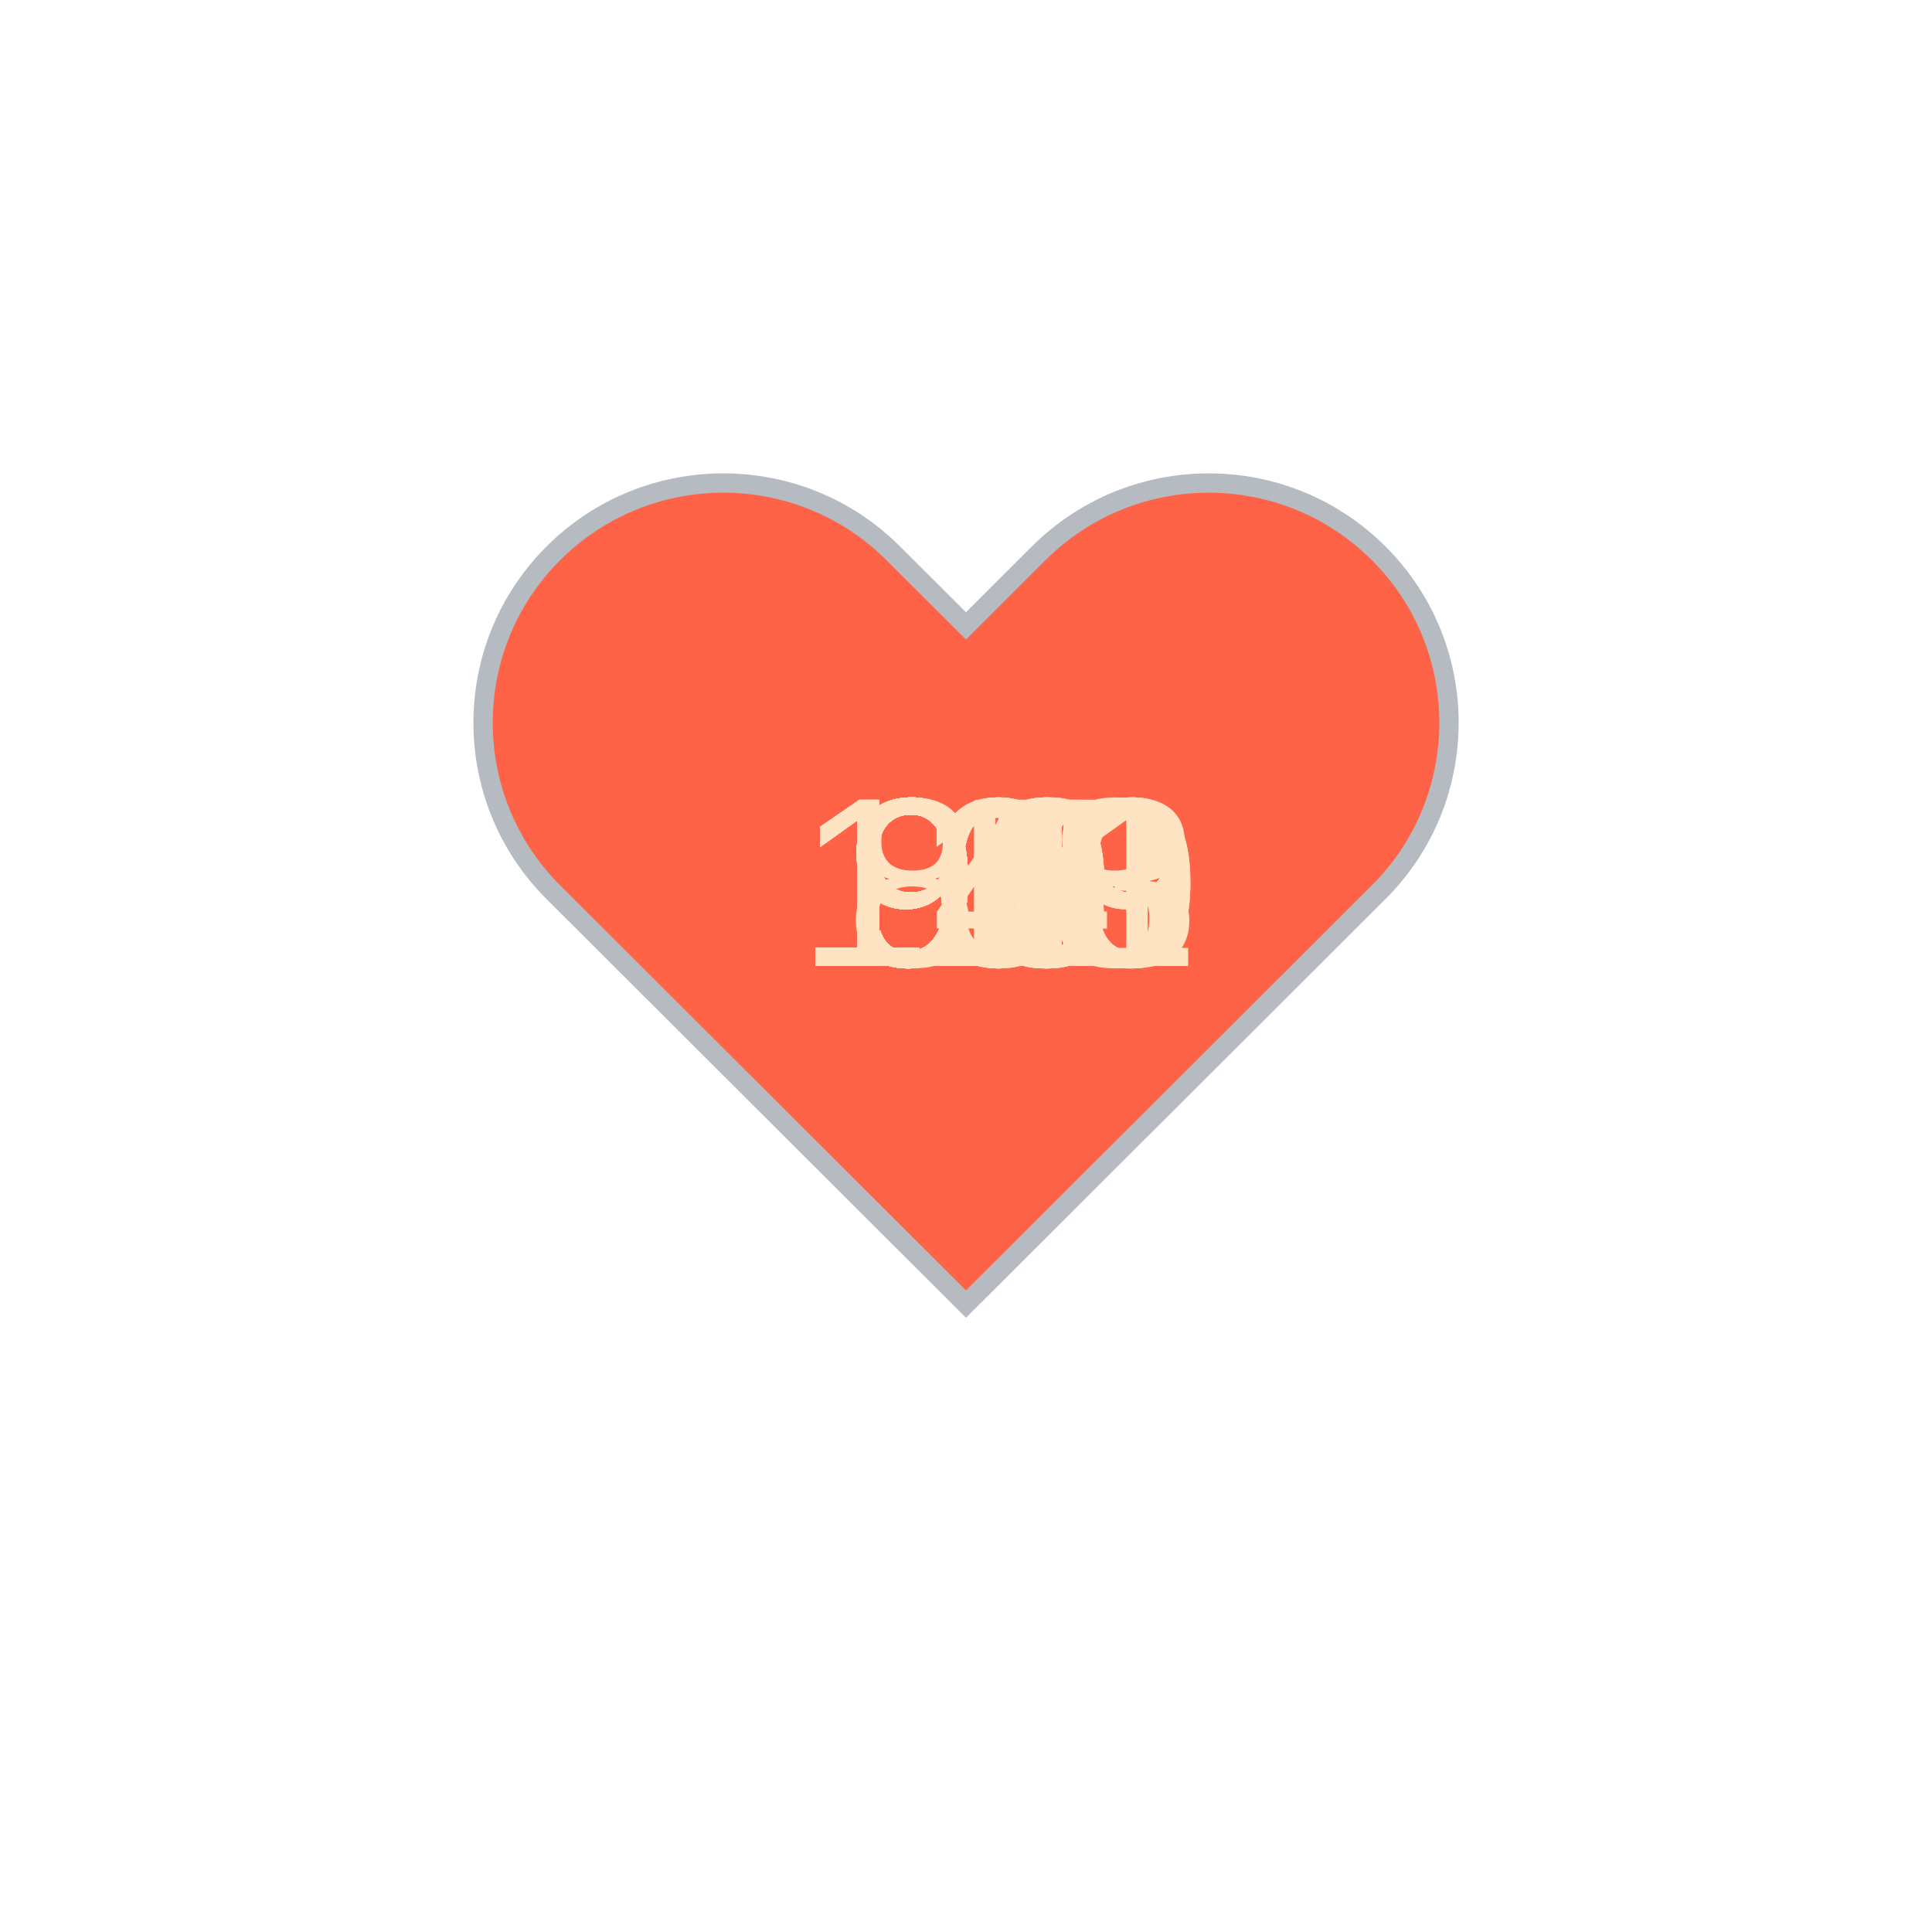
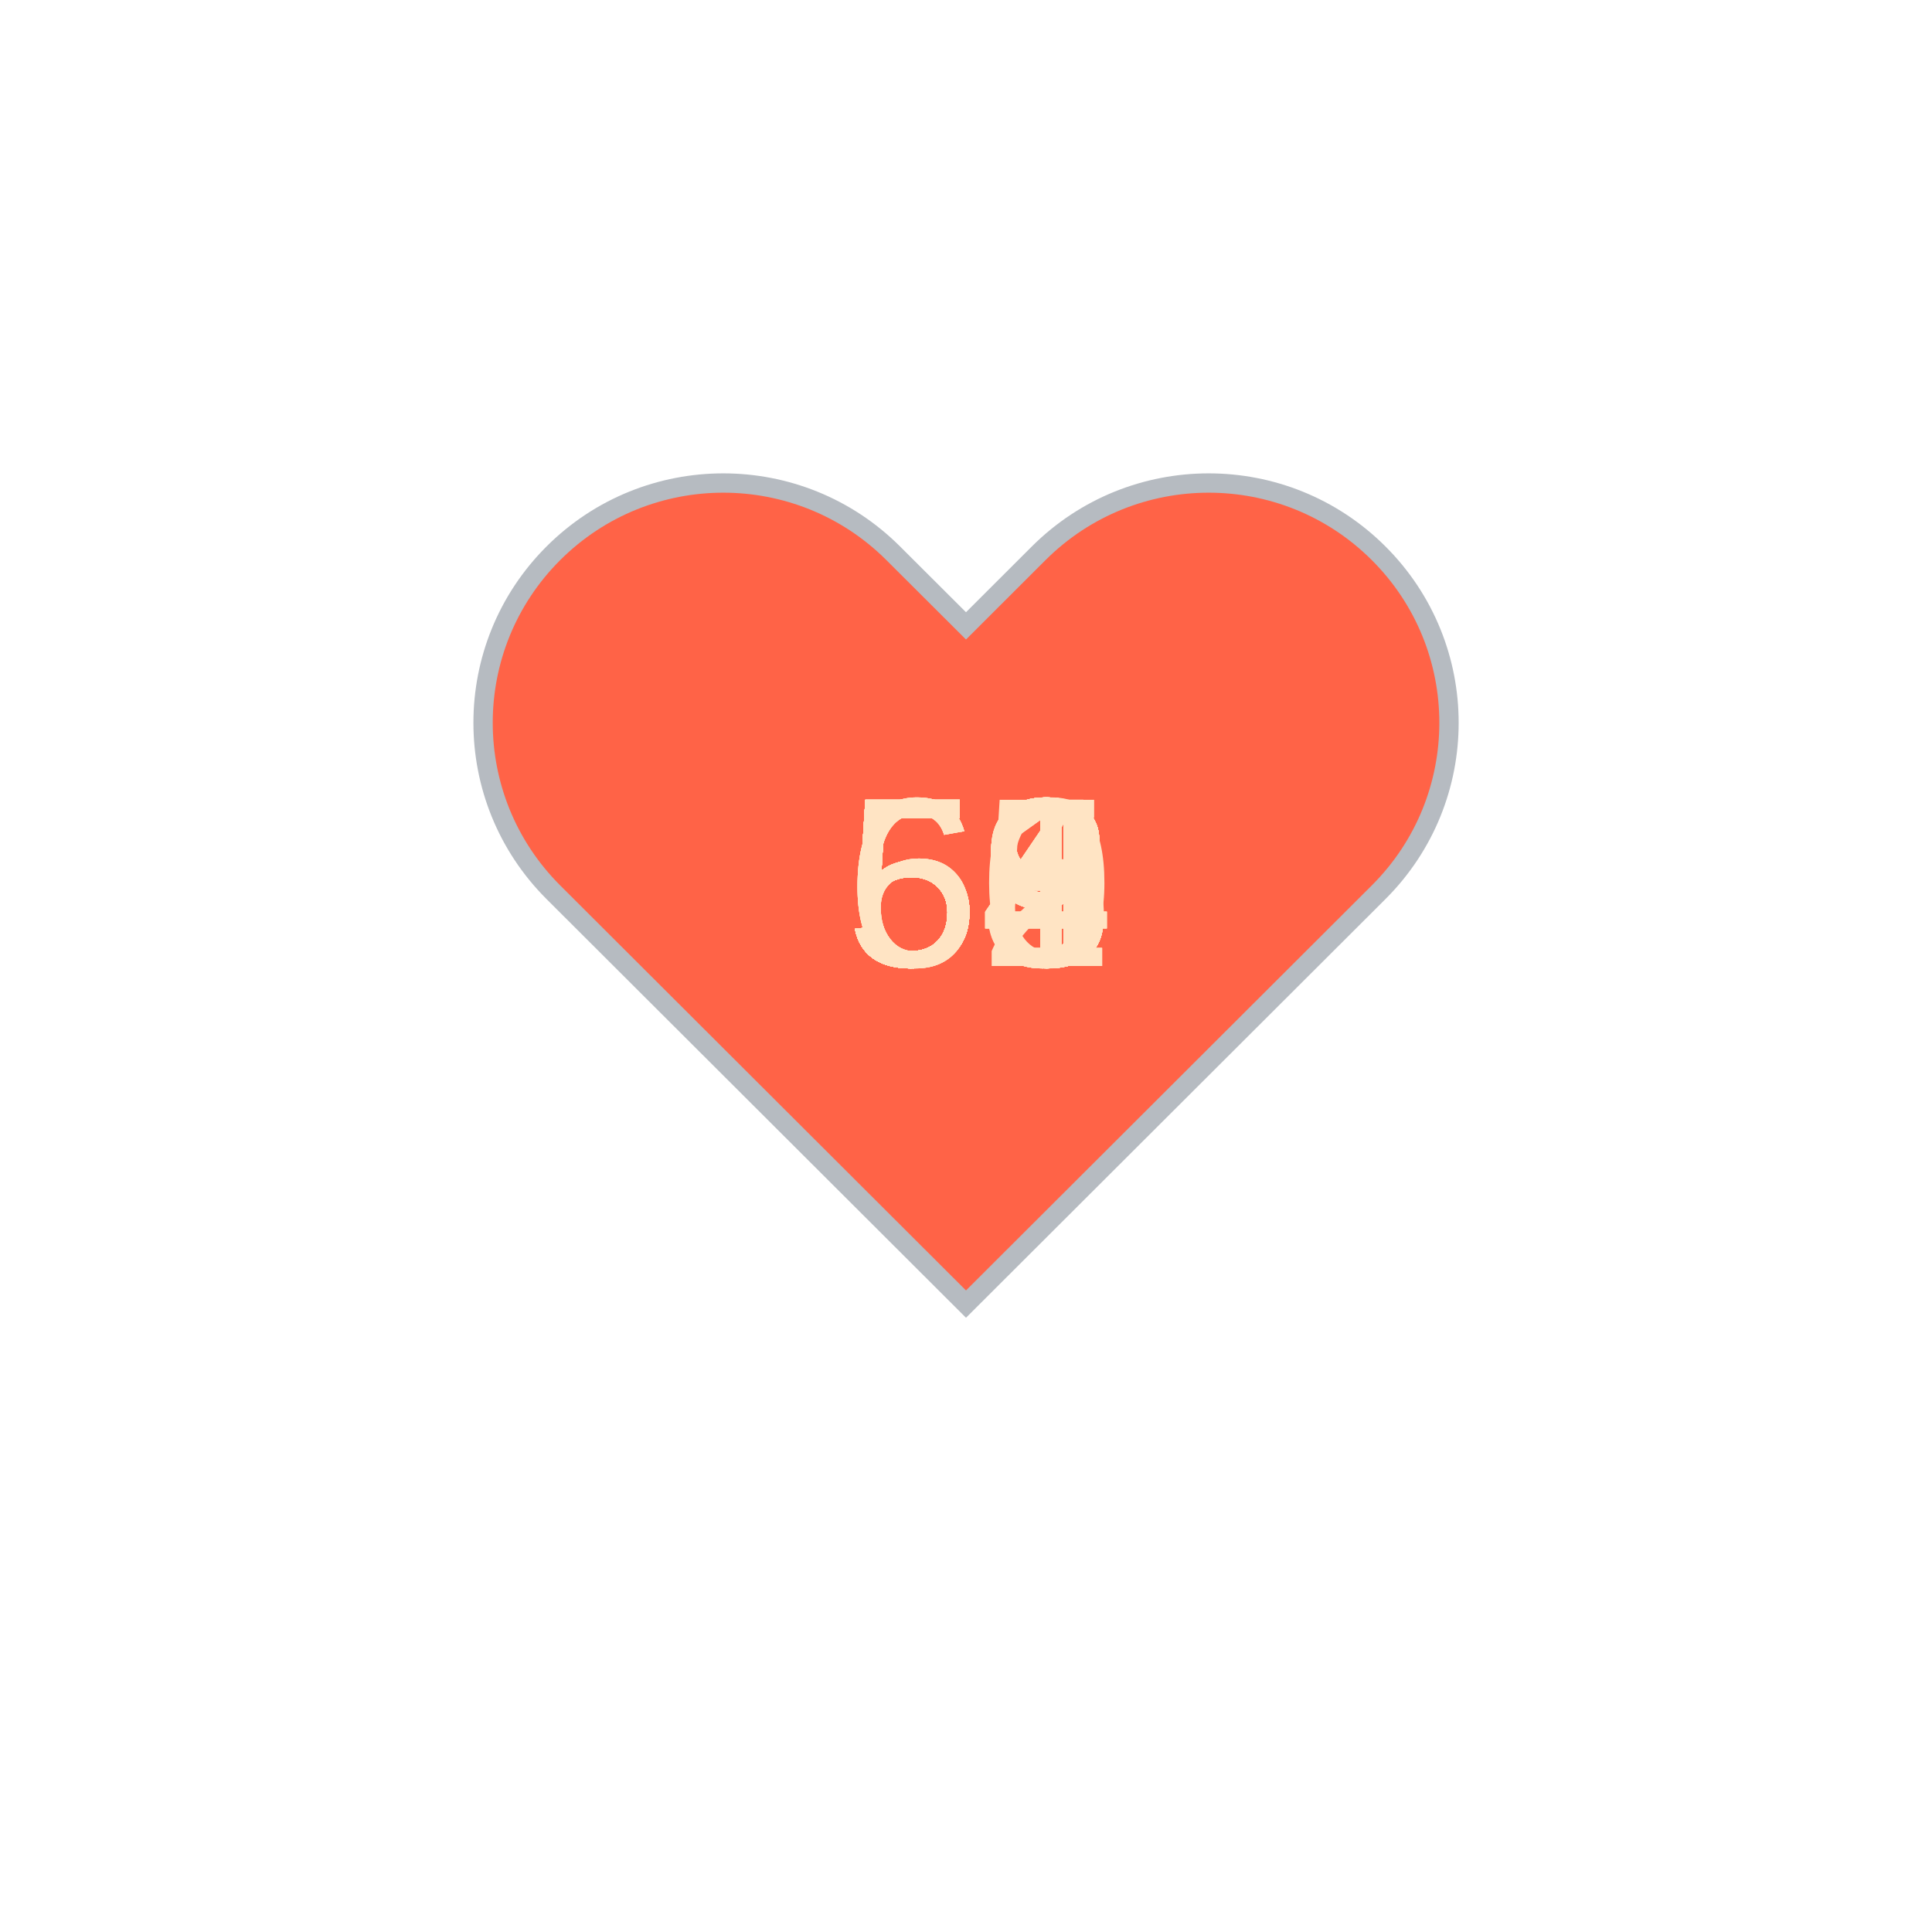
<svg xmlns="http://www.w3.org/2000/svg" baseProfile="full" height="150" version="1.1" viewBox="0,0,200,200" width="150">
  <defs />
  <g transform="translate(100 100)">
    <path d="M92.71,7.27L92.71,7.27c-9.71-9.69-25.46-9.69-35.18,0L50,14.79l-7.54-7.52C32.75-2.42,17-2.42,7.29,7.27v0 c-9.71,9.69-9.71,25.41,0,35.1L50,85l42.71-42.63C102.43,32.68,102.43,16.96,92.71,7.27z" fill="tomato" stroke="#B6BBC1" stroke-width="2" transform="translate(-50 -50)" />
    <animateTransform additive="sum" attributeName="transform" dur="1.2s" repeatCount="indefinite" type="scale" values="1; 1.5; 1.25; 1.5; 1.5; 1;" />
-     <text fill="bisque" style="font-size:25px; font-family:Arial" transform="translate(-17.5 0)">139<animate attributeName="visibility" dur="36.0s" keyTimes="0;0.03;0.07;0.1;0.13;0.17;0.2;0.23;0.27;0.3;0.33;0.37;0.4;0.43;0.47;0.5;0.53;0.57;0.6;0.63;0.67;0.7;0.73;0.77;0.8;0.83;0.87;0.9;0.93;0.97;1.0" repeatCount="indefinite" values="visible;hidden;hidden;hidden;hidden;hidden;hidden;hidden;hidden;hidden;hidden;hidden;hidden;hidden;hidden;hidden;hidden;hidden;hidden;hidden;hidden;hidden;hidden;hidden;hidden;hidden;hidden;hidden;hidden;hidden;hidden" />
+     <text fill="bisque" style="font-size:25px; font-family:Arial" transform="translate(-12.5 0)">59<animate attributeName="visibility" dur="36.0s" keyTimes="0;0.03;0.07;0.1;0.13;0.17;0.2;0.23;0.27;0.3;0.33;0.37;0.4;0.43;0.47;0.5;0.53;0.57;0.6;0.63;0.67;0.7;0.73;0.77;0.8;0.83;0.87;0.9;0.93;0.97;1.0" repeatCount="indefinite" values="visible;hidden;hidden;hidden;hidden;hidden;hidden;hidden;hidden;hidden;hidden;hidden;hidden;hidden;hidden;hidden;hidden;hidden;hidden;hidden;hidden;hidden;hidden;hidden;hidden;hidden;hidden;hidden;hidden;hidden;hidden" />
    </text>
-     <text fill="bisque" style="font-size:25px; font-family:Arial" transform="translate(-17.5 0)">139<animate attributeName="visibility" dur="36.0s" keyTimes="0;0.03;0.07;0.1;0.13;0.17;0.2;0.23;0.27;0.3;0.33;0.37;0.4;0.43;0.47;0.5;0.53;0.57;0.6;0.63;0.67;0.7;0.73;0.77;0.8;0.83;0.87;0.9;0.93;0.97;1.0" repeatCount="indefinite" values="hidden;visible;hidden;hidden;hidden;hidden;hidden;hidden;hidden;hidden;hidden;hidden;hidden;hidden;hidden;hidden;hidden;hidden;hidden;hidden;hidden;hidden;hidden;hidden;hidden;hidden;hidden;hidden;hidden;hidden;hidden" />
+     <text fill="bisque" style="font-size:25px; font-family:Arial" transform="translate(-12.5 0)">59<animate attributeName="visibility" dur="36.0s" keyTimes="0;0.03;0.07;0.1;0.13;0.17;0.2;0.23;0.27;0.3;0.33;0.37;0.4;0.43;0.47;0.5;0.53;0.57;0.6;0.63;0.67;0.7;0.73;0.77;0.8;0.83;0.87;0.9;0.93;0.97;1.0" repeatCount="indefinite" values="hidden;visible;hidden;hidden;hidden;hidden;hidden;hidden;hidden;hidden;hidden;hidden;hidden;hidden;hidden;hidden;hidden;hidden;hidden;hidden;hidden;hidden;hidden;hidden;hidden;hidden;hidden;hidden;hidden;hidden;hidden" />
    </text>
-     <text fill="bisque" style="font-size:25px; font-family:Arial" transform="translate(-17.5 0)">140<animate attributeName="visibility" dur="36.0s" keyTimes="0;0.03;0.07;0.1;0.13;0.17;0.2;0.23;0.27;0.3;0.33;0.37;0.4;0.43;0.47;0.5;0.53;0.57;0.6;0.63;0.67;0.7;0.73;0.77;0.8;0.83;0.87;0.9;0.93;0.97;1.0" repeatCount="indefinite" values="hidden;hidden;visible;hidden;hidden;hidden;hidden;hidden;hidden;hidden;hidden;hidden;hidden;hidden;hidden;hidden;hidden;hidden;hidden;hidden;hidden;hidden;hidden;hidden;hidden;hidden;hidden;hidden;hidden;hidden;hidden" />
+     <text fill="bisque" style="font-size:25px; font-family:Arial" transform="translate(-12.5 0)">53<animate attributeName="visibility" dur="36.0s" keyTimes="0;0.03;0.07;0.1;0.13;0.17;0.2;0.23;0.27;0.3;0.33;0.37;0.4;0.43;0.47;0.5;0.53;0.57;0.6;0.63;0.67;0.7;0.73;0.77;0.8;0.83;0.87;0.9;0.93;0.97;1.0" repeatCount="indefinite" values="hidden;hidden;visible;hidden;hidden;hidden;hidden;hidden;hidden;hidden;hidden;hidden;hidden;hidden;hidden;hidden;hidden;hidden;hidden;hidden;hidden;hidden;hidden;hidden;hidden;hidden;hidden;hidden;hidden;hidden;hidden" />
    </text>
-     <text fill="bisque" style="font-size:25px; font-family:Arial" transform="translate(-17.5 0)">118<animate attributeName="visibility" dur="36.0s" keyTimes="0;0.03;0.07;0.1;0.13;0.17;0.2;0.23;0.27;0.3;0.33;0.37;0.4;0.43;0.47;0.5;0.53;0.57;0.6;0.63;0.67;0.7;0.73;0.77;0.8;0.83;0.87;0.9;0.93;0.97;1.0" repeatCount="indefinite" values="hidden;hidden;hidden;visible;hidden;hidden;hidden;hidden;hidden;hidden;hidden;hidden;hidden;hidden;hidden;hidden;hidden;hidden;hidden;hidden;hidden;hidden;hidden;hidden;hidden;hidden;hidden;hidden;hidden;hidden;hidden" />
+     <text fill="bisque" style="font-size:25px; font-family:Arial" transform="translate(-12.5 0)">53<animate attributeName="visibility" dur="36.0s" keyTimes="0;0.03;0.07;0.1;0.13;0.17;0.2;0.23;0.27;0.3;0.33;0.37;0.4;0.43;0.47;0.5;0.53;0.57;0.6;0.63;0.67;0.7;0.73;0.77;0.8;0.83;0.87;0.9;0.93;0.97;1.0" repeatCount="indefinite" values="hidden;hidden;hidden;visible;hidden;hidden;hidden;hidden;hidden;hidden;hidden;hidden;hidden;hidden;hidden;hidden;hidden;hidden;hidden;hidden;hidden;hidden;hidden;hidden;hidden;hidden;hidden;hidden;hidden;hidden;hidden" />
    </text>
-     <text fill="bisque" style="font-size:25px; font-family:Arial" transform="translate(-17.5 0)">109<animate attributeName="visibility" dur="36.0s" keyTimes="0;0.03;0.07;0.1;0.13;0.17;0.2;0.23;0.27;0.3;0.33;0.37;0.4;0.43;0.47;0.5;0.53;0.57;0.6;0.63;0.67;0.7;0.73;0.77;0.8;0.83;0.87;0.9;0.93;0.97;1.0" repeatCount="indefinite" values="hidden;hidden;hidden;hidden;visible;hidden;hidden;hidden;hidden;hidden;hidden;hidden;hidden;hidden;hidden;hidden;hidden;hidden;hidden;hidden;hidden;hidden;hidden;hidden;hidden;hidden;hidden;hidden;hidden;hidden;hidden" />
+     <text fill="bisque" style="font-size:25px; font-family:Arial" transform="translate(-12.5 0)">55<animate attributeName="visibility" dur="36.0s" keyTimes="0;0.03;0.07;0.1;0.13;0.17;0.2;0.23;0.27;0.3;0.33;0.37;0.4;0.43;0.47;0.5;0.53;0.57;0.6;0.63;0.67;0.7;0.73;0.77;0.8;0.83;0.87;0.9;0.93;0.97;1.0" repeatCount="indefinite" values="hidden;hidden;hidden;hidden;visible;hidden;hidden;hidden;hidden;hidden;hidden;hidden;hidden;hidden;hidden;hidden;hidden;hidden;hidden;hidden;hidden;hidden;hidden;hidden;hidden;hidden;hidden;hidden;hidden;hidden;hidden" />
    </text>
-     <text fill="bisque" style="font-size:25px; font-family:Arial" transform="translate(-17.5 0)">103<animate attributeName="visibility" dur="36.0s" keyTimes="0;0.03;0.07;0.1;0.13;0.17;0.2;0.23;0.27;0.3;0.33;0.37;0.4;0.43;0.47;0.5;0.53;0.57;0.6;0.63;0.67;0.7;0.73;0.77;0.8;0.83;0.87;0.9;0.93;0.97;1.0" repeatCount="indefinite" values="hidden;hidden;hidden;hidden;hidden;visible;hidden;hidden;hidden;hidden;hidden;hidden;hidden;hidden;hidden;hidden;hidden;hidden;hidden;hidden;hidden;hidden;hidden;hidden;hidden;hidden;hidden;hidden;hidden;hidden;hidden" />
+     <text fill="bisque" style="font-size:25px; font-family:Arial" transform="translate(-12.5 0)">58<animate attributeName="visibility" dur="36.0s" keyTimes="0;0.03;0.07;0.1;0.13;0.17;0.2;0.23;0.27;0.3;0.33;0.37;0.4;0.43;0.47;0.5;0.53;0.57;0.6;0.63;0.67;0.7;0.73;0.77;0.8;0.83;0.87;0.9;0.93;0.97;1.0" repeatCount="indefinite" values="hidden;hidden;hidden;hidden;hidden;visible;hidden;hidden;hidden;hidden;hidden;hidden;hidden;hidden;hidden;hidden;hidden;hidden;hidden;hidden;hidden;hidden;hidden;hidden;hidden;hidden;hidden;hidden;hidden;hidden;hidden" />
    </text>
-     <text fill="bisque" style="font-size:25px; font-family:Arial" transform="translate(-17.5 0)">100<animate attributeName="visibility" dur="36.0s" keyTimes="0;0.03;0.07;0.1;0.13;0.17;0.2;0.23;0.27;0.3;0.33;0.37;0.4;0.43;0.47;0.5;0.53;0.57;0.6;0.63;0.67;0.7;0.73;0.77;0.8;0.83;0.87;0.9;0.93;0.97;1.0" repeatCount="indefinite" values="hidden;hidden;hidden;hidden;hidden;hidden;visible;hidden;hidden;hidden;hidden;hidden;hidden;hidden;hidden;hidden;hidden;hidden;hidden;hidden;hidden;hidden;hidden;hidden;hidden;hidden;hidden;hidden;hidden;hidden;hidden" />
+     <text fill="bisque" style="font-size:25px; font-family:Arial" transform="translate(-12.5 0)">54<animate attributeName="visibility" dur="36.0s" keyTimes="0;0.03;0.07;0.1;0.13;0.17;0.2;0.23;0.27;0.3;0.33;0.37;0.4;0.43;0.47;0.5;0.53;0.57;0.6;0.63;0.67;0.7;0.73;0.77;0.8;0.83;0.87;0.9;0.93;0.97;1.0" repeatCount="indefinite" values="hidden;hidden;hidden;hidden;hidden;hidden;visible;hidden;hidden;hidden;hidden;hidden;hidden;hidden;hidden;hidden;hidden;hidden;hidden;hidden;hidden;hidden;hidden;hidden;hidden;hidden;hidden;hidden;hidden;hidden;hidden" />
    </text>
-     <text fill="bisque" style="font-size:25px; font-family:Arial" transform="translate(-17.5 0)">101<animate attributeName="visibility" dur="36.0s" keyTimes="0;0.03;0.07;0.1;0.13;0.17;0.2;0.23;0.27;0.3;0.33;0.37;0.4;0.43;0.47;0.5;0.53;0.57;0.6;0.63;0.67;0.7;0.73;0.77;0.8;0.83;0.87;0.9;0.93;0.97;1.0" repeatCount="indefinite" values="hidden;hidden;hidden;hidden;hidden;hidden;hidden;visible;hidden;hidden;hidden;hidden;hidden;hidden;hidden;hidden;hidden;hidden;hidden;hidden;hidden;hidden;hidden;hidden;hidden;hidden;hidden;hidden;hidden;hidden;hidden" />
+     <text fill="bisque" style="font-size:25px; font-family:Arial" transform="translate(-12.5 0)">58<animate attributeName="visibility" dur="36.0s" keyTimes="0;0.03;0.07;0.1;0.13;0.17;0.2;0.23;0.27;0.3;0.33;0.37;0.4;0.43;0.47;0.5;0.53;0.57;0.6;0.63;0.67;0.7;0.73;0.77;0.8;0.83;0.87;0.9;0.93;0.97;1.0" repeatCount="indefinite" values="hidden;hidden;hidden;hidden;hidden;hidden;hidden;visible;hidden;hidden;hidden;hidden;hidden;hidden;hidden;hidden;hidden;hidden;hidden;hidden;hidden;hidden;hidden;hidden;hidden;hidden;hidden;hidden;hidden;hidden;hidden" />
    </text>
-     <text fill="bisque" style="font-size:25px; font-family:Arial" transform="translate(-12.5 0)">94<animate attributeName="visibility" dur="36.0s" keyTimes="0;0.03;0.07;0.1;0.13;0.17;0.2;0.23;0.27;0.3;0.33;0.37;0.4;0.43;0.47;0.5;0.53;0.57;0.6;0.63;0.67;0.7;0.73;0.77;0.8;0.83;0.87;0.9;0.93;0.97;1.0" repeatCount="indefinite" values="hidden;hidden;hidden;hidden;hidden;hidden;hidden;hidden;visible;hidden;hidden;hidden;hidden;hidden;hidden;hidden;hidden;hidden;hidden;hidden;hidden;hidden;hidden;hidden;hidden;hidden;hidden;hidden;hidden;hidden;hidden" />
+     <text fill="bisque" style="font-size:25px; font-family:Arial" transform="translate(-12.5 0)">58<animate attributeName="visibility" dur="36.0s" keyTimes="0;0.03;0.07;0.1;0.13;0.17;0.2;0.23;0.27;0.3;0.33;0.37;0.4;0.43;0.47;0.5;0.53;0.57;0.6;0.63;0.67;0.7;0.73;0.77;0.8;0.83;0.87;0.9;0.93;0.97;1.0" repeatCount="indefinite" values="hidden;hidden;hidden;hidden;hidden;hidden;hidden;hidden;visible;hidden;hidden;hidden;hidden;hidden;hidden;hidden;hidden;hidden;hidden;hidden;hidden;hidden;hidden;hidden;hidden;hidden;hidden;hidden;hidden;hidden;hidden" />
    </text>
-     <text fill="bisque" style="font-size:25px; font-family:Arial" transform="translate(-12.5 0)">90<animate attributeName="visibility" dur="36.0s" keyTimes="0;0.03;0.07;0.1;0.13;0.17;0.2;0.23;0.27;0.3;0.33;0.37;0.4;0.43;0.47;0.5;0.53;0.57;0.6;0.63;0.67;0.7;0.73;0.77;0.8;0.83;0.87;0.9;0.93;0.97;1.0" repeatCount="indefinite" values="hidden;hidden;hidden;hidden;hidden;hidden;hidden;hidden;hidden;visible;hidden;hidden;hidden;hidden;hidden;hidden;hidden;hidden;hidden;hidden;hidden;hidden;hidden;hidden;hidden;hidden;hidden;hidden;hidden;hidden;hidden" />
+     <text fill="bisque" style="font-size:25px; font-family:Arial" transform="translate(-12.5 0)">59<animate attributeName="visibility" dur="36.0s" keyTimes="0;0.03;0.07;0.1;0.13;0.17;0.2;0.23;0.27;0.3;0.33;0.37;0.4;0.43;0.47;0.5;0.53;0.57;0.6;0.63;0.67;0.7;0.73;0.77;0.8;0.83;0.87;0.9;0.93;0.97;1.0" repeatCount="indefinite" values="hidden;hidden;hidden;hidden;hidden;hidden;hidden;hidden;hidden;visible;hidden;hidden;hidden;hidden;hidden;hidden;hidden;hidden;hidden;hidden;hidden;hidden;hidden;hidden;hidden;hidden;hidden;hidden;hidden;hidden;hidden" />
    </text>
-     <text fill="bisque" style="font-size:25px; font-family:Arial" transform="translate(-12.5 0)">91<animate attributeName="visibility" dur="36.0s" keyTimes="0;0.03;0.07;0.1;0.13;0.17;0.2;0.23;0.27;0.3;0.33;0.37;0.4;0.43;0.47;0.5;0.53;0.57;0.6;0.63;0.67;0.7;0.73;0.77;0.8;0.83;0.87;0.9;0.93;0.97;1.0" repeatCount="indefinite" values="hidden;hidden;hidden;hidden;hidden;hidden;hidden;hidden;hidden;hidden;visible;hidden;hidden;hidden;hidden;hidden;hidden;hidden;hidden;hidden;hidden;hidden;hidden;hidden;hidden;hidden;hidden;hidden;hidden;hidden;hidden" />
+     <text fill="bisque" style="font-size:25px; font-family:Arial" transform="translate(-12.5 0)">54<animate attributeName="visibility" dur="36.0s" keyTimes="0;0.03;0.07;0.1;0.13;0.17;0.2;0.23;0.27;0.3;0.33;0.37;0.4;0.43;0.47;0.5;0.53;0.57;0.6;0.63;0.67;0.7;0.73;0.77;0.8;0.83;0.87;0.9;0.93;0.97;1.0" repeatCount="indefinite" values="hidden;hidden;hidden;hidden;hidden;hidden;hidden;hidden;hidden;hidden;visible;hidden;hidden;hidden;hidden;hidden;hidden;hidden;hidden;hidden;hidden;hidden;hidden;hidden;hidden;hidden;hidden;hidden;hidden;hidden;hidden" />
    </text>
-     <text fill="bisque" style="font-size:25px; font-family:Arial" transform="translate(-12.5 0)">91<animate attributeName="visibility" dur="36.0s" keyTimes="0;0.03;0.07;0.1;0.13;0.17;0.2;0.23;0.27;0.3;0.33;0.37;0.4;0.43;0.47;0.5;0.53;0.57;0.6;0.63;0.67;0.7;0.73;0.77;0.8;0.83;0.87;0.9;0.93;0.97;1.0" repeatCount="indefinite" values="hidden;hidden;hidden;hidden;hidden;hidden;hidden;hidden;hidden;hidden;hidden;visible;hidden;hidden;hidden;hidden;hidden;hidden;hidden;hidden;hidden;hidden;hidden;hidden;hidden;hidden;hidden;hidden;hidden;hidden;hidden" />
+     <text fill="bisque" style="font-size:25px; font-family:Arial" transform="translate(-12.5 0)">52<animate attributeName="visibility" dur="36.0s" keyTimes="0;0.03;0.07;0.1;0.13;0.17;0.2;0.23;0.27;0.3;0.33;0.37;0.4;0.43;0.47;0.5;0.53;0.57;0.6;0.63;0.67;0.7;0.73;0.77;0.8;0.83;0.87;0.9;0.93;0.97;1.0" repeatCount="indefinite" values="hidden;hidden;hidden;hidden;hidden;hidden;hidden;hidden;hidden;hidden;hidden;visible;hidden;hidden;hidden;hidden;hidden;hidden;hidden;hidden;hidden;hidden;hidden;hidden;hidden;hidden;hidden;hidden;hidden;hidden;hidden" />
    </text>
-     <text fill="bisque" style="font-size:25px; font-family:Arial" transform="translate(-12.5 0)">93<animate attributeName="visibility" dur="36.0s" keyTimes="0;0.03;0.07;0.1;0.13;0.17;0.2;0.23;0.27;0.3;0.33;0.37;0.4;0.43;0.47;0.5;0.53;0.57;0.6;0.63;0.67;0.7;0.73;0.77;0.8;0.83;0.87;0.9;0.93;0.97;1.0" repeatCount="indefinite" values="hidden;hidden;hidden;hidden;hidden;hidden;hidden;hidden;hidden;hidden;hidden;hidden;visible;hidden;hidden;hidden;hidden;hidden;hidden;hidden;hidden;hidden;hidden;hidden;hidden;hidden;hidden;hidden;hidden;hidden;hidden" />
+     <text fill="bisque" style="font-size:25px; font-family:Arial" transform="translate(-12.5 0)">59<animate attributeName="visibility" dur="36.0s" keyTimes="0;0.03;0.07;0.1;0.13;0.17;0.2;0.23;0.27;0.3;0.33;0.37;0.4;0.43;0.47;0.5;0.53;0.57;0.6;0.63;0.67;0.7;0.73;0.77;0.8;0.83;0.87;0.9;0.93;0.97;1.0" repeatCount="indefinite" values="hidden;hidden;hidden;hidden;hidden;hidden;hidden;hidden;hidden;hidden;hidden;hidden;visible;hidden;hidden;hidden;hidden;hidden;hidden;hidden;hidden;hidden;hidden;hidden;hidden;hidden;hidden;hidden;hidden;hidden;hidden" />
    </text>
-     <text fill="bisque" style="font-size:25px; font-family:Arial" transform="translate(-12.5 0)">97<animate attributeName="visibility" dur="36.0s" keyTimes="0;0.03;0.07;0.1;0.13;0.17;0.2;0.23;0.27;0.3;0.33;0.37;0.4;0.43;0.47;0.5;0.53;0.57;0.6;0.63;0.67;0.7;0.73;0.77;0.8;0.83;0.87;0.9;0.93;0.97;1.0" repeatCount="indefinite" values="hidden;hidden;hidden;hidden;hidden;hidden;hidden;hidden;hidden;hidden;hidden;hidden;hidden;visible;hidden;hidden;hidden;hidden;hidden;hidden;hidden;hidden;hidden;hidden;hidden;hidden;hidden;hidden;hidden;hidden;hidden" />
+     <text fill="bisque" style="font-size:25px; font-family:Arial" transform="translate(-12.5 0)">53<animate attributeName="visibility" dur="36.0s" keyTimes="0;0.03;0.07;0.1;0.13;0.17;0.2;0.23;0.27;0.3;0.33;0.37;0.4;0.43;0.47;0.5;0.53;0.57;0.6;0.63;0.67;0.7;0.73;0.77;0.8;0.83;0.87;0.9;0.93;0.97;1.0" repeatCount="indefinite" values="hidden;hidden;hidden;hidden;hidden;hidden;hidden;hidden;hidden;hidden;hidden;hidden;hidden;visible;hidden;hidden;hidden;hidden;hidden;hidden;hidden;hidden;hidden;hidden;hidden;hidden;hidden;hidden;hidden;hidden;hidden" />
    </text>
-     <text fill="bisque" style="font-size:25px; font-family:Arial" transform="translate(-12.5 0)">94<animate attributeName="visibility" dur="36.0s" keyTimes="0;0.03;0.07;0.1;0.13;0.17;0.2;0.23;0.27;0.3;0.33;0.37;0.4;0.43;0.47;0.5;0.53;0.57;0.6;0.63;0.67;0.7;0.73;0.77;0.8;0.83;0.87;0.9;0.93;0.97;1.0" repeatCount="indefinite" values="hidden;hidden;hidden;hidden;hidden;hidden;hidden;hidden;hidden;hidden;hidden;hidden;hidden;hidden;visible;hidden;hidden;hidden;hidden;hidden;hidden;hidden;hidden;hidden;hidden;hidden;hidden;hidden;hidden;hidden;hidden" />
+     <text fill="bisque" style="font-size:25px; font-family:Arial" transform="translate(-12.5 0)">54<animate attributeName="visibility" dur="36.0s" keyTimes="0;0.03;0.07;0.1;0.13;0.17;0.2;0.23;0.27;0.3;0.33;0.37;0.4;0.43;0.47;0.5;0.53;0.57;0.6;0.63;0.67;0.7;0.73;0.77;0.8;0.83;0.87;0.9;0.93;0.97;1.0" repeatCount="indefinite" values="hidden;hidden;hidden;hidden;hidden;hidden;hidden;hidden;hidden;hidden;hidden;hidden;hidden;hidden;visible;hidden;hidden;hidden;hidden;hidden;hidden;hidden;hidden;hidden;hidden;hidden;hidden;hidden;hidden;hidden;hidden" />
    </text>
-     <text fill="bisque" style="font-size:25px; font-family:Arial" transform="translate(-12.5 0)">92<animate attributeName="visibility" dur="36.0s" keyTimes="0;0.03;0.07;0.1;0.13;0.17;0.2;0.23;0.27;0.3;0.33;0.37;0.4;0.43;0.47;0.5;0.53;0.57;0.6;0.63;0.67;0.7;0.73;0.77;0.8;0.83;0.87;0.9;0.93;0.97;1.0" repeatCount="indefinite" values="hidden;hidden;hidden;hidden;hidden;hidden;hidden;hidden;hidden;hidden;hidden;hidden;hidden;hidden;hidden;visible;hidden;hidden;hidden;hidden;hidden;hidden;hidden;hidden;hidden;hidden;hidden;hidden;hidden;hidden;hidden" />
+     <text fill="bisque" style="font-size:25px; font-family:Arial" transform="translate(-12.5 0)">58<animate attributeName="visibility" dur="36.0s" keyTimes="0;0.03;0.07;0.1;0.13;0.17;0.2;0.23;0.27;0.3;0.33;0.37;0.4;0.43;0.47;0.5;0.53;0.57;0.6;0.63;0.67;0.7;0.73;0.77;0.8;0.83;0.87;0.9;0.93;0.97;1.0" repeatCount="indefinite" values="hidden;hidden;hidden;hidden;hidden;hidden;hidden;hidden;hidden;hidden;hidden;hidden;hidden;hidden;hidden;visible;hidden;hidden;hidden;hidden;hidden;hidden;hidden;hidden;hidden;hidden;hidden;hidden;hidden;hidden;hidden" />
    </text>
-     <text fill="bisque" style="font-size:25px; font-family:Arial" transform="translate(-12.5 0)">90<animate attributeName="visibility" dur="36.0s" keyTimes="0;0.03;0.07;0.1;0.13;0.17;0.2;0.23;0.27;0.3;0.33;0.37;0.4;0.43;0.47;0.5;0.53;0.57;0.6;0.63;0.67;0.7;0.73;0.77;0.8;0.83;0.87;0.9;0.93;0.97;1.0" repeatCount="indefinite" values="hidden;hidden;hidden;hidden;hidden;hidden;hidden;hidden;hidden;hidden;hidden;hidden;hidden;hidden;hidden;hidden;visible;hidden;hidden;hidden;hidden;hidden;hidden;hidden;hidden;hidden;hidden;hidden;hidden;hidden;hidden" />
+     <text fill="bisque" style="font-size:25px; font-family:Arial" transform="translate(-12.5 0)">58<animate attributeName="visibility" dur="36.0s" keyTimes="0;0.03;0.07;0.1;0.13;0.17;0.2;0.23;0.27;0.3;0.33;0.37;0.4;0.43;0.47;0.5;0.53;0.57;0.6;0.63;0.67;0.7;0.73;0.77;0.8;0.83;0.87;0.9;0.93;0.97;1.0" repeatCount="indefinite" values="hidden;hidden;hidden;hidden;hidden;hidden;hidden;hidden;hidden;hidden;hidden;hidden;hidden;hidden;hidden;hidden;visible;hidden;hidden;hidden;hidden;hidden;hidden;hidden;hidden;hidden;hidden;hidden;hidden;hidden;hidden" />
    </text>
-     <text fill="bisque" style="font-size:25px; font-family:Arial" transform="translate(-12.5 0)">91<animate attributeName="visibility" dur="36.0s" keyTimes="0;0.03;0.07;0.1;0.13;0.17;0.2;0.23;0.27;0.3;0.33;0.37;0.4;0.43;0.47;0.5;0.53;0.57;0.6;0.63;0.67;0.7;0.73;0.77;0.8;0.83;0.87;0.9;0.93;0.97;1.0" repeatCount="indefinite" values="hidden;hidden;hidden;hidden;hidden;hidden;hidden;hidden;hidden;hidden;hidden;hidden;hidden;hidden;hidden;hidden;hidden;visible;hidden;hidden;hidden;hidden;hidden;hidden;hidden;hidden;hidden;hidden;hidden;hidden;hidden" />
+     <text fill="bisque" style="font-size:25px; font-family:Arial" transform="translate(-12.5 0)">59<animate attributeName="visibility" dur="36.0s" keyTimes="0;0.03;0.07;0.1;0.13;0.17;0.2;0.23;0.27;0.3;0.33;0.37;0.4;0.43;0.47;0.5;0.53;0.57;0.6;0.63;0.67;0.7;0.73;0.77;0.8;0.83;0.87;0.9;0.93;0.97;1.0" repeatCount="indefinite" values="hidden;hidden;hidden;hidden;hidden;hidden;hidden;hidden;hidden;hidden;hidden;hidden;hidden;hidden;hidden;hidden;hidden;visible;hidden;hidden;hidden;hidden;hidden;hidden;hidden;hidden;hidden;hidden;hidden;hidden;hidden" />
    </text>
-     <text fill="bisque" style="font-size:25px; font-family:Arial" transform="translate(-12.5 0)">91<animate attributeName="visibility" dur="36.0s" keyTimes="0;0.03;0.07;0.1;0.13;0.17;0.2;0.23;0.27;0.3;0.33;0.37;0.4;0.43;0.47;0.5;0.53;0.57;0.6;0.63;0.67;0.7;0.73;0.77;0.8;0.83;0.87;0.9;0.93;0.97;1.0" repeatCount="indefinite" values="hidden;hidden;hidden;hidden;hidden;hidden;hidden;hidden;hidden;hidden;hidden;hidden;hidden;hidden;hidden;hidden;hidden;hidden;visible;hidden;hidden;hidden;hidden;hidden;hidden;hidden;hidden;hidden;hidden;hidden;hidden" />
+     <text fill="bisque" style="font-size:25px; font-family:Arial" transform="translate(-12.5 0)">60<animate attributeName="visibility" dur="36.0s" keyTimes="0;0.03;0.07;0.1;0.13;0.17;0.2;0.23;0.27;0.3;0.33;0.37;0.4;0.43;0.47;0.5;0.53;0.57;0.6;0.63;0.67;0.7;0.73;0.77;0.8;0.83;0.87;0.9;0.93;0.97;1.0" repeatCount="indefinite" values="hidden;hidden;hidden;hidden;hidden;hidden;hidden;hidden;hidden;hidden;hidden;hidden;hidden;hidden;hidden;hidden;hidden;hidden;visible;hidden;hidden;hidden;hidden;hidden;hidden;hidden;hidden;hidden;hidden;hidden;hidden" />
    </text>
-     <text fill="bisque" style="font-size:25px; font-family:Arial" transform="translate(-12.5 0)">91<animate attributeName="visibility" dur="36.0s" keyTimes="0;0.03;0.07;0.1;0.13;0.17;0.2;0.23;0.27;0.3;0.33;0.37;0.4;0.43;0.47;0.5;0.53;0.57;0.6;0.63;0.67;0.7;0.73;0.77;0.8;0.83;0.87;0.9;0.93;0.97;1.0" repeatCount="indefinite" values="hidden;hidden;hidden;hidden;hidden;hidden;hidden;hidden;hidden;hidden;hidden;hidden;hidden;hidden;hidden;hidden;hidden;hidden;hidden;visible;hidden;hidden;hidden;hidden;hidden;hidden;hidden;hidden;hidden;hidden;hidden" />
+     <text fill="bisque" style="font-size:25px; font-family:Arial" transform="translate(-12.5 0)">58<animate attributeName="visibility" dur="36.0s" keyTimes="0;0.03;0.07;0.1;0.13;0.17;0.2;0.23;0.27;0.3;0.33;0.37;0.4;0.43;0.47;0.5;0.53;0.57;0.6;0.63;0.67;0.7;0.73;0.77;0.8;0.83;0.87;0.9;0.93;0.97;1.0" repeatCount="indefinite" values="hidden;hidden;hidden;hidden;hidden;hidden;hidden;hidden;hidden;hidden;hidden;hidden;hidden;hidden;hidden;hidden;hidden;hidden;hidden;visible;hidden;hidden;hidden;hidden;hidden;hidden;hidden;hidden;hidden;hidden;hidden" />
    </text>
-     <text fill="bisque" style="font-size:25px; font-family:Arial" transform="translate(-12.5 0)">91<animate attributeName="visibility" dur="36.0s" keyTimes="0;0.03;0.07;0.1;0.13;0.17;0.2;0.23;0.27;0.3;0.33;0.37;0.4;0.43;0.47;0.5;0.53;0.57;0.6;0.63;0.67;0.7;0.73;0.77;0.8;0.83;0.87;0.9;0.93;0.97;1.0" repeatCount="indefinite" values="hidden;hidden;hidden;hidden;hidden;hidden;hidden;hidden;hidden;hidden;hidden;hidden;hidden;hidden;hidden;hidden;hidden;hidden;hidden;hidden;visible;hidden;hidden;hidden;hidden;hidden;hidden;hidden;hidden;hidden;hidden" />
+     <text fill="bisque" style="font-size:25px; font-family:Arial" transform="translate(-12.5 0)">56<animate attributeName="visibility" dur="36.0s" keyTimes="0;0.03;0.07;0.1;0.13;0.17;0.2;0.23;0.27;0.3;0.33;0.37;0.4;0.43;0.47;0.5;0.53;0.57;0.6;0.63;0.67;0.7;0.73;0.77;0.8;0.83;0.87;0.9;0.93;0.97;1.0" repeatCount="indefinite" values="hidden;hidden;hidden;hidden;hidden;hidden;hidden;hidden;hidden;hidden;hidden;hidden;hidden;hidden;hidden;hidden;hidden;hidden;hidden;hidden;visible;hidden;hidden;hidden;hidden;hidden;hidden;hidden;hidden;hidden;hidden" />
    </text>
-     <text fill="bisque" style="font-size:25px; font-family:Arial" transform="translate(-12.5 0)">90<animate attributeName="visibility" dur="36.0s" keyTimes="0;0.03;0.07;0.1;0.13;0.17;0.2;0.23;0.27;0.3;0.33;0.37;0.4;0.43;0.47;0.5;0.53;0.57;0.6;0.63;0.67;0.7;0.73;0.77;0.8;0.83;0.87;0.9;0.93;0.97;1.0" repeatCount="indefinite" values="hidden;hidden;hidden;hidden;hidden;hidden;hidden;hidden;hidden;hidden;hidden;hidden;hidden;hidden;hidden;hidden;hidden;hidden;hidden;hidden;hidden;visible;hidden;hidden;hidden;hidden;hidden;hidden;hidden;hidden;hidden" />
+     <text fill="bisque" style="font-size:25px; font-family:Arial" transform="translate(-12.5 0)">58<animate attributeName="visibility" dur="36.0s" keyTimes="0;0.03;0.07;0.1;0.13;0.17;0.2;0.23;0.27;0.3;0.33;0.37;0.4;0.43;0.47;0.5;0.53;0.57;0.6;0.63;0.67;0.7;0.73;0.77;0.8;0.83;0.87;0.9;0.93;0.97;1.0" repeatCount="indefinite" values="hidden;hidden;hidden;hidden;hidden;hidden;hidden;hidden;hidden;hidden;hidden;hidden;hidden;hidden;hidden;hidden;hidden;hidden;hidden;hidden;hidden;visible;hidden;hidden;hidden;hidden;hidden;hidden;hidden;hidden;hidden" />
    </text>
-     <text fill="bisque" style="font-size:25px; font-family:Arial" transform="translate(-12.5 0)">91<animate attributeName="visibility" dur="36.0s" keyTimes="0;0.03;0.07;0.1;0.13;0.17;0.2;0.23;0.27;0.3;0.33;0.37;0.4;0.43;0.47;0.5;0.53;0.57;0.6;0.63;0.67;0.7;0.73;0.77;0.8;0.83;0.87;0.9;0.93;0.97;1.0" repeatCount="indefinite" values="hidden;hidden;hidden;hidden;hidden;hidden;hidden;hidden;hidden;hidden;hidden;hidden;hidden;hidden;hidden;hidden;hidden;hidden;hidden;hidden;hidden;hidden;visible;hidden;hidden;hidden;hidden;hidden;hidden;hidden;hidden" />
+     <text fill="bisque" style="font-size:25px; font-family:Arial" transform="translate(-12.5 0)">58<animate attributeName="visibility" dur="36.0s" keyTimes="0;0.03;0.07;0.1;0.13;0.17;0.2;0.23;0.27;0.3;0.33;0.37;0.4;0.43;0.47;0.5;0.53;0.57;0.6;0.63;0.67;0.7;0.73;0.77;0.8;0.83;0.87;0.9;0.93;0.97;1.0" repeatCount="indefinite" values="hidden;hidden;hidden;hidden;hidden;hidden;hidden;hidden;hidden;hidden;hidden;hidden;hidden;hidden;hidden;hidden;hidden;hidden;hidden;hidden;hidden;hidden;visible;hidden;hidden;hidden;hidden;hidden;hidden;hidden;hidden" />
    </text>
-     <text fill="bisque" style="font-size:25px; font-family:Arial" transform="translate(-12.5 0)">89<animate attributeName="visibility" dur="36.0s" keyTimes="0;0.03;0.07;0.1;0.13;0.17;0.2;0.23;0.27;0.3;0.33;0.37;0.4;0.43;0.47;0.5;0.53;0.57;0.6;0.63;0.67;0.7;0.73;0.77;0.8;0.83;0.87;0.9;0.93;0.97;1.0" repeatCount="indefinite" values="hidden;hidden;hidden;hidden;hidden;hidden;hidden;hidden;hidden;hidden;hidden;hidden;hidden;hidden;hidden;hidden;hidden;hidden;hidden;hidden;hidden;hidden;hidden;visible;hidden;hidden;hidden;hidden;hidden;hidden;hidden" />
+     <text fill="bisque" style="font-size:25px; font-family:Arial" transform="translate(-12.5 0)">59<animate attributeName="visibility" dur="36.0s" keyTimes="0;0.03;0.07;0.1;0.13;0.17;0.2;0.23;0.27;0.3;0.33;0.37;0.4;0.43;0.47;0.5;0.53;0.57;0.6;0.63;0.67;0.7;0.73;0.77;0.8;0.83;0.87;0.9;0.93;0.97;1.0" repeatCount="indefinite" values="hidden;hidden;hidden;hidden;hidden;hidden;hidden;hidden;hidden;hidden;hidden;hidden;hidden;hidden;hidden;hidden;hidden;hidden;hidden;hidden;hidden;hidden;hidden;visible;hidden;hidden;hidden;hidden;hidden;hidden;hidden" />
    </text>
-     <text fill="bisque" style="font-size:25px; font-family:Arial" transform="translate(-12.5 0)">96<animate attributeName="visibility" dur="36.0s" keyTimes="0;0.03;0.07;0.1;0.13;0.17;0.2;0.23;0.27;0.3;0.33;0.37;0.4;0.43;0.47;0.5;0.53;0.57;0.6;0.63;0.67;0.7;0.73;0.77;0.8;0.83;0.87;0.9;0.93;0.97;1.0" repeatCount="indefinite" values="hidden;hidden;hidden;hidden;hidden;hidden;hidden;hidden;hidden;hidden;hidden;hidden;hidden;hidden;hidden;hidden;hidden;hidden;hidden;hidden;hidden;hidden;hidden;hidden;visible;hidden;hidden;hidden;hidden;hidden;hidden" />
+     <text fill="bisque" style="font-size:25px; font-family:Arial" transform="translate(-12.5 0)">58<animate attributeName="visibility" dur="36.0s" keyTimes="0;0.03;0.07;0.1;0.13;0.17;0.2;0.23;0.27;0.3;0.33;0.37;0.4;0.43;0.47;0.5;0.53;0.57;0.6;0.63;0.67;0.7;0.73;0.77;0.8;0.83;0.87;0.9;0.93;0.97;1.0" repeatCount="indefinite" values="hidden;hidden;hidden;hidden;hidden;hidden;hidden;hidden;hidden;hidden;hidden;hidden;hidden;hidden;hidden;hidden;hidden;hidden;hidden;hidden;hidden;hidden;hidden;hidden;visible;hidden;hidden;hidden;hidden;hidden;hidden" />
    </text>
-     <text fill="bisque" style="font-size:25px; font-family:Arial" transform="translate(-12.5 0)">95<animate attributeName="visibility" dur="36.0s" keyTimes="0;0.03;0.07;0.1;0.13;0.17;0.2;0.23;0.27;0.3;0.33;0.37;0.4;0.43;0.47;0.5;0.53;0.57;0.6;0.63;0.67;0.7;0.73;0.77;0.8;0.83;0.87;0.9;0.93;0.97;1.0" repeatCount="indefinite" values="hidden;hidden;hidden;hidden;hidden;hidden;hidden;hidden;hidden;hidden;hidden;hidden;hidden;hidden;hidden;hidden;hidden;hidden;hidden;hidden;hidden;hidden;hidden;hidden;hidden;visible;hidden;hidden;hidden;hidden;hidden" />
+     <text fill="bisque" style="font-size:25px; font-family:Arial" transform="translate(-12.5 0)">61<animate attributeName="visibility" dur="36.0s" keyTimes="0;0.03;0.07;0.1;0.13;0.17;0.2;0.23;0.27;0.3;0.33;0.37;0.4;0.43;0.47;0.5;0.53;0.57;0.6;0.63;0.67;0.7;0.73;0.77;0.8;0.83;0.87;0.9;0.93;0.97;1.0" repeatCount="indefinite" values="hidden;hidden;hidden;hidden;hidden;hidden;hidden;hidden;hidden;hidden;hidden;hidden;hidden;hidden;hidden;hidden;hidden;hidden;hidden;hidden;hidden;hidden;hidden;hidden;hidden;visible;hidden;hidden;hidden;hidden;hidden" />
    </text>
-     <text fill="bisque" style="font-size:25px; font-family:Arial" transform="translate(-12.5 0)">96<animate attributeName="visibility" dur="36.0s" keyTimes="0;0.03;0.07;0.1;0.13;0.17;0.2;0.23;0.27;0.3;0.33;0.37;0.4;0.43;0.47;0.5;0.53;0.57;0.6;0.63;0.67;0.7;0.73;0.77;0.8;0.83;0.87;0.9;0.93;0.97;1.0" repeatCount="indefinite" values="hidden;hidden;hidden;hidden;hidden;hidden;hidden;hidden;hidden;hidden;hidden;hidden;hidden;hidden;hidden;hidden;hidden;hidden;hidden;hidden;hidden;hidden;hidden;hidden;hidden;hidden;visible;hidden;hidden;hidden;hidden" />
+     <text fill="bisque" style="font-size:25px; font-family:Arial" transform="translate(-12.5 0)">64<animate attributeName="visibility" dur="36.0s" keyTimes="0;0.03;0.07;0.1;0.13;0.17;0.2;0.23;0.27;0.3;0.33;0.37;0.4;0.43;0.47;0.5;0.53;0.57;0.6;0.63;0.67;0.7;0.73;0.77;0.8;0.83;0.87;0.9;0.93;0.97;1.0" repeatCount="indefinite" values="hidden;hidden;hidden;hidden;hidden;hidden;hidden;hidden;hidden;hidden;hidden;hidden;hidden;hidden;hidden;hidden;hidden;hidden;hidden;hidden;hidden;hidden;hidden;hidden;hidden;hidden;visible;hidden;hidden;hidden;hidden" />
    </text>
-     <text fill="bisque" style="font-size:25px; font-family:Arial" transform="translate(-12.5 0)">95<animate attributeName="visibility" dur="36.0s" keyTimes="0;0.03;0.07;0.1;0.13;0.17;0.2;0.23;0.27;0.3;0.33;0.37;0.4;0.43;0.47;0.5;0.53;0.57;0.6;0.63;0.67;0.7;0.73;0.77;0.8;0.83;0.87;0.9;0.93;0.97;1.0" repeatCount="indefinite" values="hidden;hidden;hidden;hidden;hidden;hidden;hidden;hidden;hidden;hidden;hidden;hidden;hidden;hidden;hidden;hidden;hidden;hidden;hidden;hidden;hidden;hidden;hidden;hidden;hidden;hidden;hidden;visible;hidden;hidden;hidden" />
+     <text fill="bisque" style="font-size:25px; font-family:Arial" transform="translate(-12.5 0)">58<animate attributeName="visibility" dur="36.0s" keyTimes="0;0.03;0.07;0.1;0.13;0.17;0.2;0.23;0.27;0.3;0.33;0.37;0.4;0.43;0.47;0.5;0.53;0.57;0.6;0.63;0.67;0.7;0.73;0.77;0.8;0.83;0.87;0.9;0.93;0.97;1.0" repeatCount="indefinite" values="hidden;hidden;hidden;hidden;hidden;hidden;hidden;hidden;hidden;hidden;hidden;hidden;hidden;hidden;hidden;hidden;hidden;hidden;hidden;hidden;hidden;hidden;hidden;hidden;hidden;hidden;hidden;visible;hidden;hidden;hidden" />
    </text>
-     <text fill="bisque" style="font-size:25px; font-family:Arial" transform="translate(-12.5 0)">93<animate attributeName="visibility" dur="36.0s" keyTimes="0;0.03;0.07;0.1;0.13;0.17;0.2;0.23;0.27;0.3;0.33;0.37;0.4;0.43;0.47;0.5;0.53;0.57;0.6;0.63;0.67;0.7;0.73;0.77;0.8;0.83;0.87;0.9;0.93;0.97;1.0" repeatCount="indefinite" values="hidden;hidden;hidden;hidden;hidden;hidden;hidden;hidden;hidden;hidden;hidden;hidden;hidden;hidden;hidden;hidden;hidden;hidden;hidden;hidden;hidden;hidden;hidden;hidden;hidden;hidden;hidden;hidden;visible;hidden;hidden" />
+     <text fill="bisque" style="font-size:25px; font-family:Arial" transform="translate(-12.5 0)">58<animate attributeName="visibility" dur="36.0s" keyTimes="0;0.03;0.07;0.1;0.13;0.17;0.2;0.23;0.27;0.3;0.33;0.37;0.4;0.43;0.47;0.5;0.53;0.57;0.6;0.63;0.67;0.7;0.73;0.77;0.8;0.83;0.87;0.9;0.93;0.97;1.0" repeatCount="indefinite" values="hidden;hidden;hidden;hidden;hidden;hidden;hidden;hidden;hidden;hidden;hidden;hidden;hidden;hidden;hidden;hidden;hidden;hidden;hidden;hidden;hidden;hidden;hidden;hidden;hidden;hidden;hidden;hidden;visible;hidden;hidden" />
    </text>
-     <text fill="bisque" style="font-size:25px; font-family:Arial" transform="translate(-12.5 0)">93<animate attributeName="visibility" dur="36.0s" keyTimes="0;0.03;0.07;0.1;0.13;0.17;0.2;0.23;0.27;0.3;0.33;0.37;0.4;0.43;0.47;0.5;0.53;0.57;0.6;0.63;0.67;0.7;0.73;0.77;0.8;0.83;0.87;0.9;0.93;0.97;1.0" repeatCount="indefinite" values="hidden;hidden;hidden;hidden;hidden;hidden;hidden;hidden;hidden;hidden;hidden;hidden;hidden;hidden;hidden;hidden;hidden;hidden;hidden;hidden;hidden;hidden;hidden;hidden;hidden;hidden;hidden;hidden;hidden;visible;hidden" />
+     <text fill="bisque" style="font-size:25px; font-family:Arial" transform="translate(-12.5 0)">61<animate attributeName="visibility" dur="36.0s" keyTimes="0;0.03;0.07;0.1;0.13;0.17;0.2;0.23;0.27;0.3;0.33;0.37;0.4;0.43;0.47;0.5;0.53;0.57;0.6;0.63;0.67;0.7;0.73;0.77;0.8;0.83;0.87;0.9;0.93;0.97;1.0" repeatCount="indefinite" values="hidden;hidden;hidden;hidden;hidden;hidden;hidden;hidden;hidden;hidden;hidden;hidden;hidden;hidden;hidden;hidden;hidden;hidden;hidden;hidden;hidden;hidden;hidden;hidden;hidden;hidden;hidden;hidden;hidden;visible;hidden" />
    </text>
  </g>
</svg>
